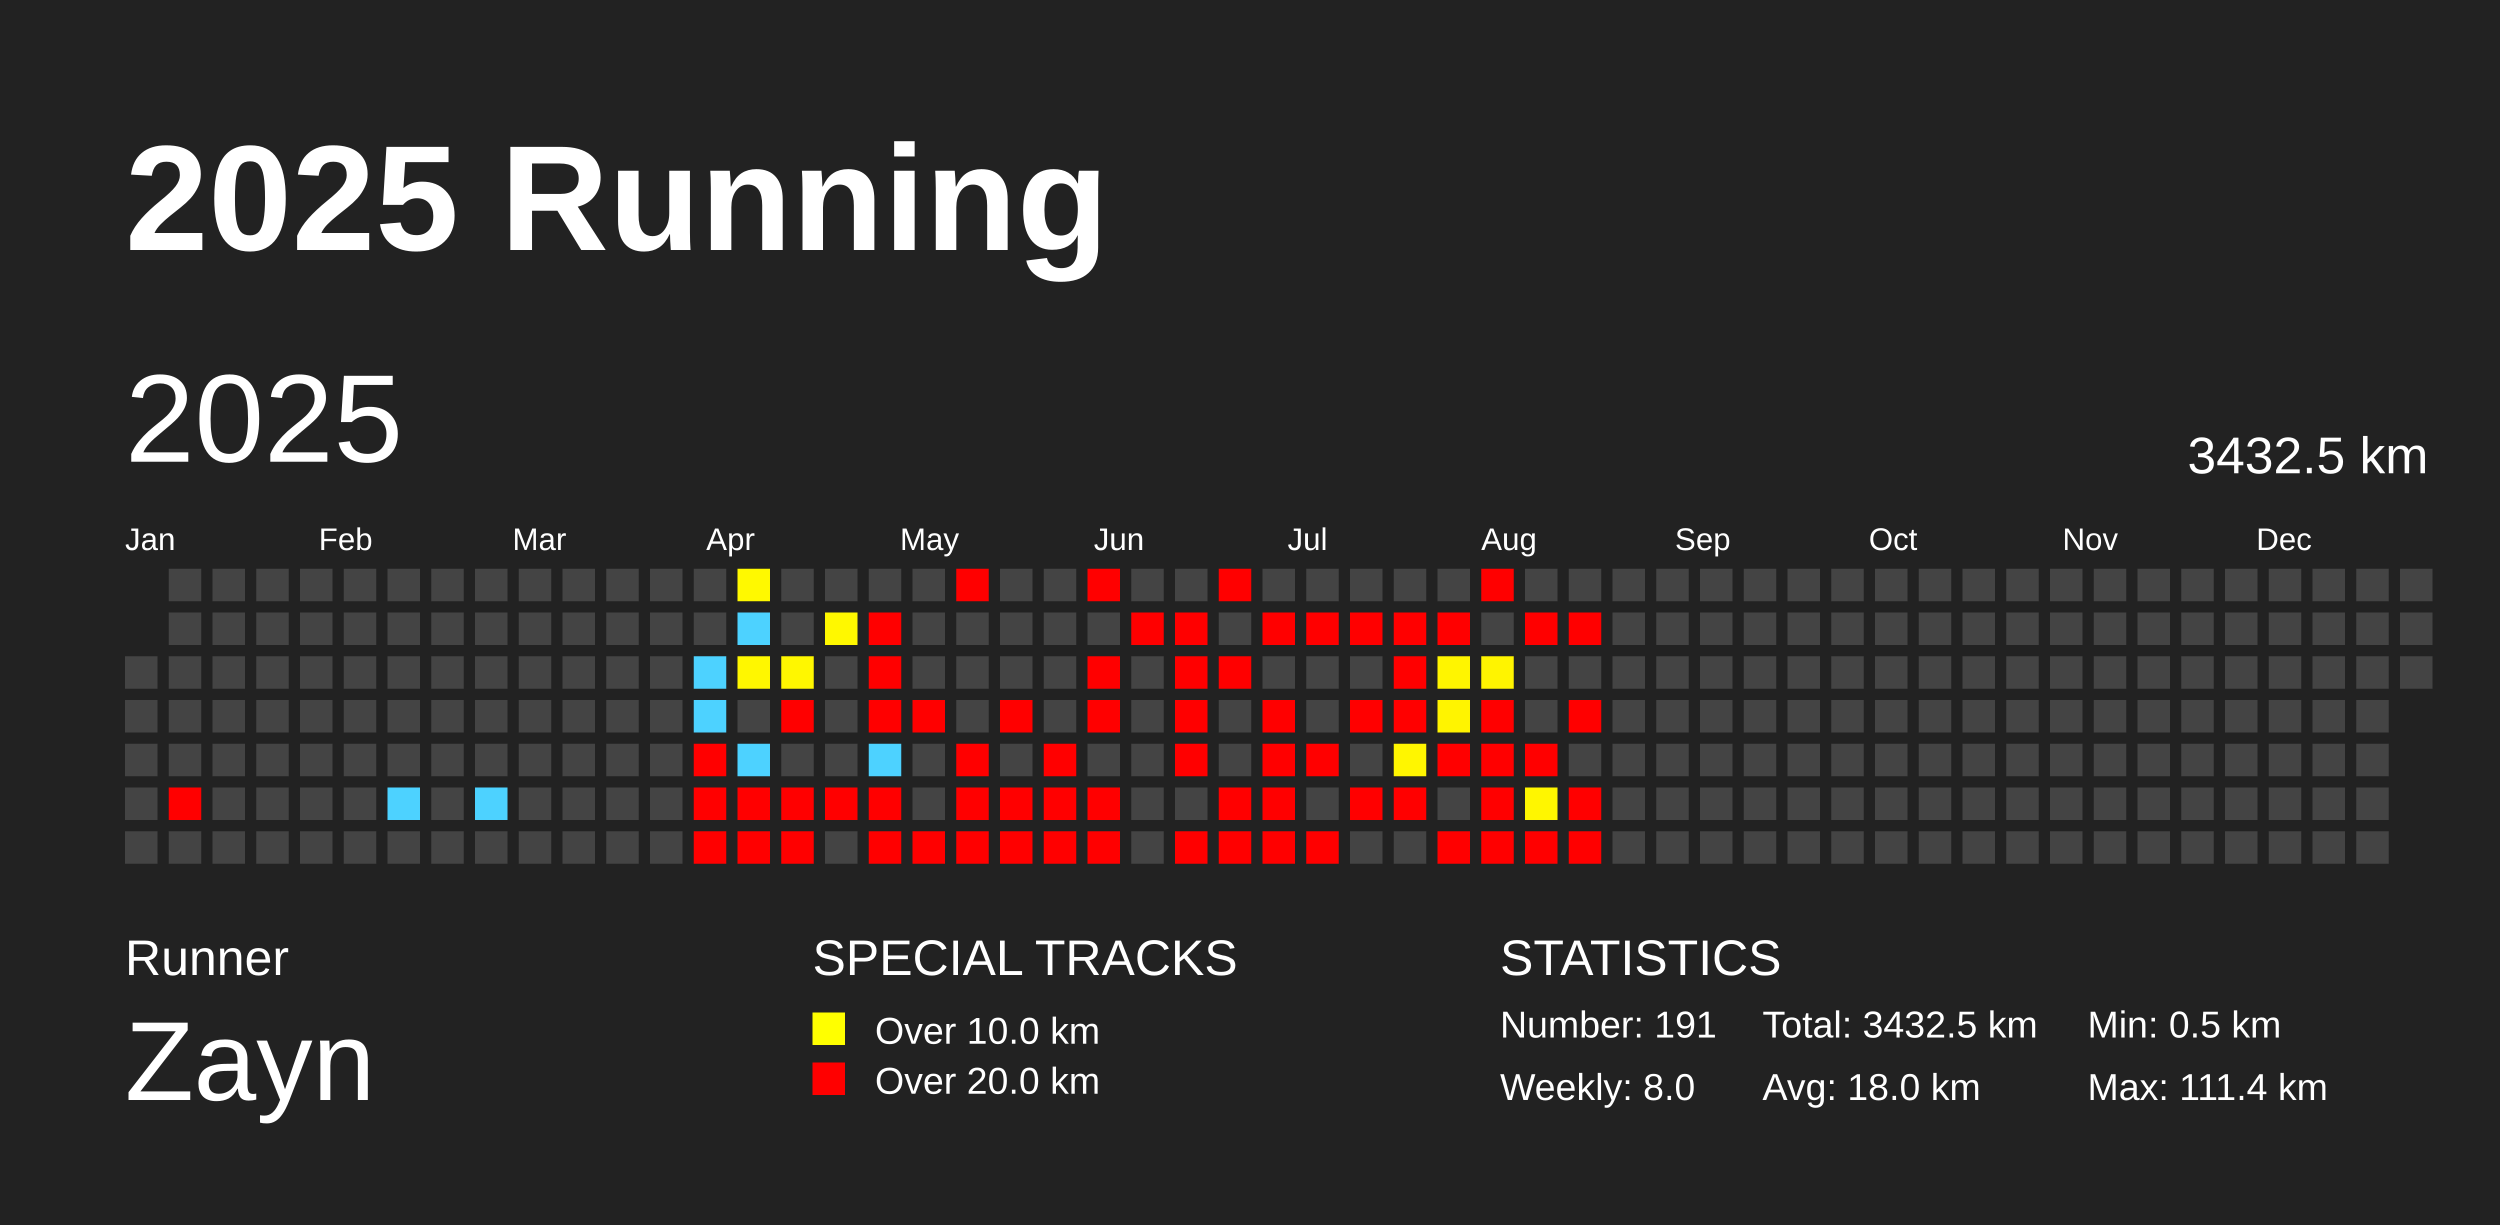
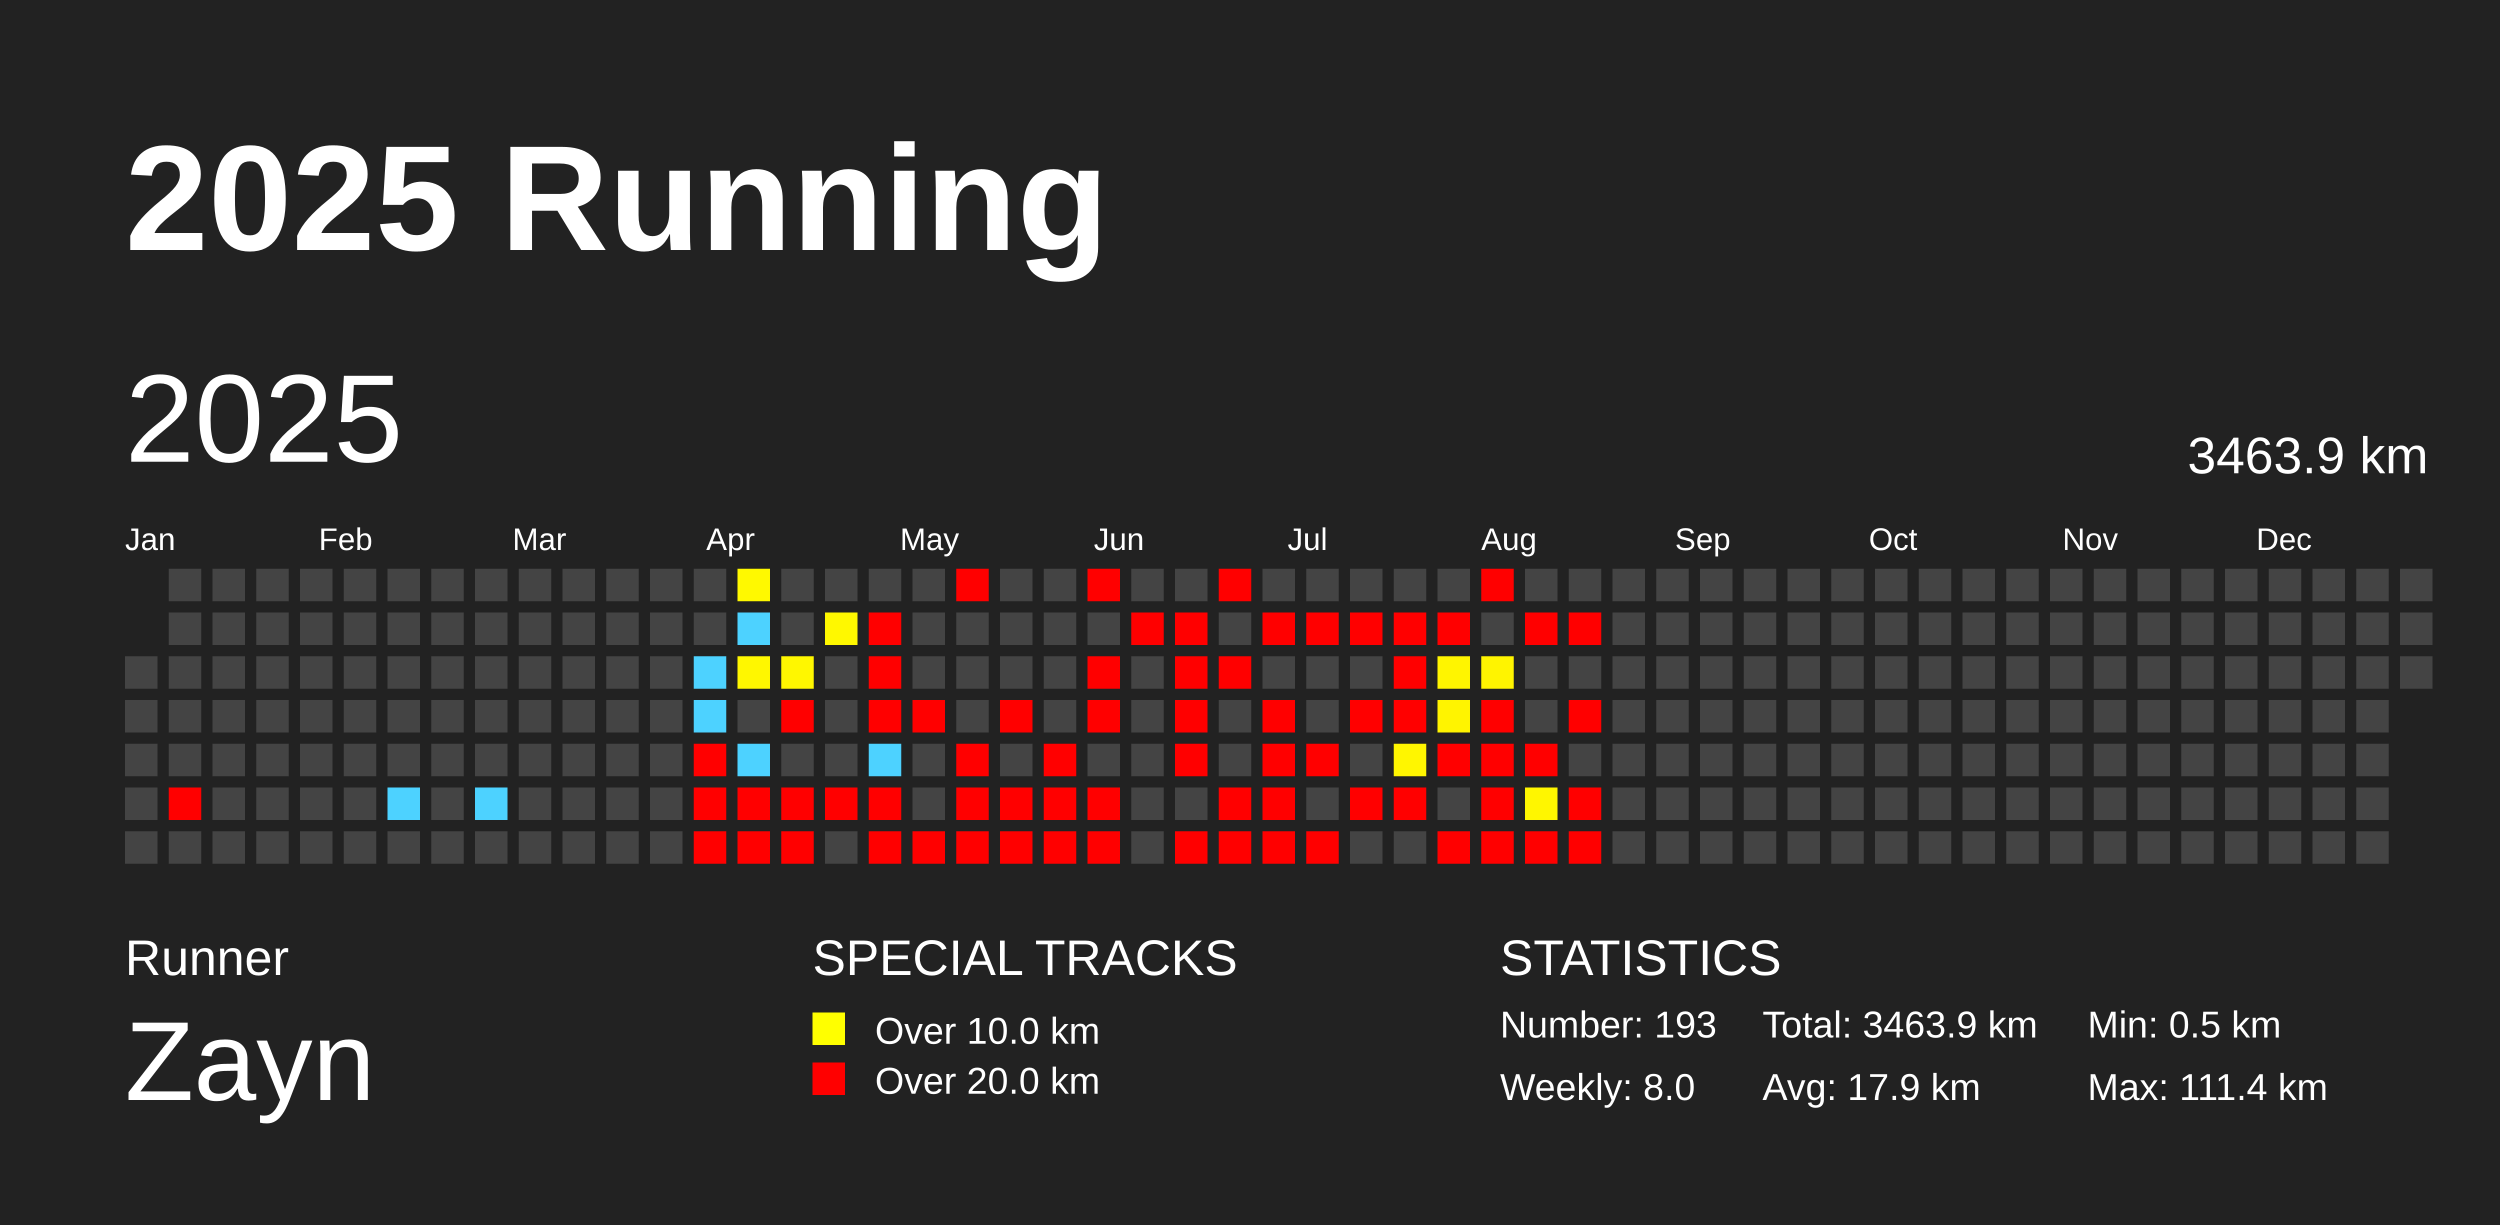
<svg xmlns="http://www.w3.org/2000/svg" baseProfile="full" height="98mm" version="1.1" viewBox="0,0,200,98" width="200mm">
  <defs />
  <rect fill="#222222" height="98" width="200" x="0" y="0" />
  <text fill="#FFFFFF" style="font-size:12px; font-family:Arial; font-weight:bold;" x="10" y="20">2025 Running</text>
  <text fill="#FFFFFF" style="font-size:4px; font-family:Arial" x="10" y="78">Runner</text>
  <text fill="#FFFFFF" style="font-size:9px; font-family:Arial" x="10" y="88">Zayn</text>
  <text fill="#FFFFFF" style="font-size:4px; font-family:Arial" x="65" y="78">SPECIAL TRACKS</text>
  <rect fill="yellow" height="2.6" width="2.6" x="65" y="81" />
  <text fill="#FFFFFF" style="font-size:3px; font-family:Arial" x="70" y="83.5">Over 10.0 km</text>
  <rect fill="red" height="2.6" width="2.6" x="65" y="85" />
  <text fill="#FFFFFF" style="font-size:3px; font-family:Arial" x="70" y="87.5">Over 20.0 km</text>
  <text fill="#FFFFFF" style="font-size:4px; font-family:Arial" x="120" y="78">STATISTICS</text>
-   <text fill="#FFFFFF" style="font-size:3px; font-family:Arial" x="120" y="83">Number: 191</text>
+   <text fill="#FFFFFF" style="font-size:3px; font-family:Arial" x="120" y="83">Number: 193</text>
  <text fill="#FFFFFF" style="font-size:3px; font-family:Arial" x="120" y="88">Weekly: 8.0</text>
-   <text fill="#FFFFFF" style="font-size:3px; font-family:Arial" x="141" y="83">Total: 3432.5 km</text>
-   <text fill="#FFFFFF" style="font-size:3px; font-family:Arial" x="141" y="88">Avg: 18.0 km</text>
+   <text fill="#FFFFFF" style="font-size:3px; font-family:Arial" x="141" y="83">Total: 3463.9 km</text>
+   <text fill="#FFFFFF" style="font-size:3px; font-family:Arial" x="141" y="88">Avg: 17.9 km</text>
  <text fill="#FFFFFF" style="font-size:3px; font-family:Arial" x="167" y="83">Min: 0.5 km</text>
  <text fill="#FFFFFF" style="font-size:3px; font-family:Arial" x="167" y="88">Max: 111.4 km</text>
  <text dominant-baseline="hanging" fill="#FFFFFF" style="font-size:10.0px; font-family:Arial;" x="10" y="30">2025</text>
-   <text dominant-baseline="hanging" fill="#FFFFFF" style="font-size:4.125px; font-family:Arial;" x="175" y="35">3432.5 km</text>
+   <text dominant-baseline="hanging" fill="#FFFFFF" style="font-size:4.125px; font-family:Arial;" x="175" y="35">3463.9 km</text>
  <text fill="#FFFFFF" style="font-size:2.5px; font-family:Arial" x="10.0" y="44">Jan</text>
  <text fill="#FFFFFF" style="font-size:2.5px; font-family:Arial" x="25.5" y="44">Feb</text>
  <text fill="#FFFFFF" style="font-size:2.5px; font-family:Arial" x="41.0" y="44">Mar</text>
  <text fill="#FFFFFF" style="font-size:2.5px; font-family:Arial" x="56.5" y="44">Apr</text>
  <text fill="#FFFFFF" style="font-size:2.5px; font-family:Arial" x="72.0" y="44">May</text>
  <text fill="#FFFFFF" style="font-size:2.5px; font-family:Arial" x="87.5" y="44">Jun</text>
  <text fill="#FFFFFF" style="font-size:2.5px; font-family:Arial" x="103.0" y="44">Jul</text>
  <text fill="#FFFFFF" style="font-size:2.5px; font-family:Arial" x="118.5" y="44">Aug</text>
  <text fill="#FFFFFF" style="font-size:2.5px; font-family:Arial" x="134.0" y="44">Sep</text>
  <text fill="#FFFFFF" style="font-size:2.5px; font-family:Arial" x="149.5" y="44">Oct</text>
  <text fill="#FFFFFF" style="font-size:2.5px; font-family:Arial" x="165.0" y="44">Nov</text>
  <text fill="#FFFFFF" style="font-size:2.5px; font-family:Arial" x="180.5" y="44">Dec</text>
  <rect fill="#444444" height="2.6" width="2.6" x="10.0" y="52.5" />
  <rect fill="#444444" height="2.6" width="2.6" x="10.0" y="56.0" />
  <rect fill="#444444" height="2.6" width="2.6" x="10.0" y="59.5" />
  <rect fill="#444444" height="2.6" width="2.6" x="10.0" y="63.0" />
  <rect fill="#444444" height="2.6" width="2.6" x="10.0" y="66.5" />
  <rect fill="#444444" height="2.6" width="2.6" x="13.5" y="45.5" />
  <rect fill="#444444" height="2.6" width="2.6" x="13.5" y="49.0" />
  <rect fill="#444444" height="2.6" width="2.6" x="13.5" y="52.5" />
  <rect fill="#444444" height="2.6" width="2.6" x="13.5" y="56.0" />
  <rect fill="#444444" height="2.6" width="2.6" x="13.5" y="59.5" />
  <rect fill="red" height="2.6" width="2.6" x="13.5" y="63.0" />
  <rect fill="#444444" height="2.6" width="2.6" x="13.5" y="66.5" />
  <rect fill="#444444" height="2.6" width="2.6" x="17.0" y="45.5" />
  <rect fill="#444444" height="2.6" width="2.6" x="17.0" y="49.0" />
  <rect fill="#444444" height="2.6" width="2.6" x="17.0" y="52.5" />
  <rect fill="#444444" height="2.6" width="2.6" x="17.0" y="56.0" />
  <rect fill="#444444" height="2.6" width="2.6" x="17.0" y="59.5" />
  <rect fill="#444444" height="2.6" width="2.6" x="17.0" y="63.0" />
  <rect fill="#444444" height="2.6" width="2.6" x="17.0" y="66.5" />
  <rect fill="#444444" height="2.6" width="2.6" x="20.5" y="45.5" />
  <rect fill="#444444" height="2.6" width="2.6" x="20.5" y="49.0" />
  <rect fill="#444444" height="2.6" width="2.6" x="20.5" y="52.5" />
  <rect fill="#444444" height="2.6" width="2.6" x="20.5" y="56.0" />
  <rect fill="#444444" height="2.6" width="2.6" x="20.5" y="59.5" />
  <rect fill="#444444" height="2.6" width="2.6" x="20.5" y="63.0" />
  <rect fill="#444444" height="2.6" width="2.6" x="20.5" y="66.5" />
  <rect fill="#444444" height="2.6" width="2.6" x="24.0" y="45.5" />
  <rect fill="#444444" height="2.6" width="2.6" x="24.0" y="49.0" />
  <rect fill="#444444" height="2.6" width="2.6" x="24.0" y="52.5" />
  <rect fill="#444444" height="2.6" width="2.6" x="24.0" y="56.0" />
  <rect fill="#444444" height="2.6" width="2.6" x="24.0" y="59.5" />
  <rect fill="#444444" height="2.6" width="2.6" x="24.0" y="63.0" />
  <rect fill="#444444" height="2.6" width="2.6" x="24.0" y="66.5" />
  <rect fill="#444444" height="2.6" width="2.6" x="27.5" y="45.5" />
  <rect fill="#444444" height="2.6" width="2.6" x="27.5" y="49.0" />
  <rect fill="#444444" height="2.6" width="2.6" x="27.5" y="52.5" />
  <rect fill="#444444" height="2.6" width="2.6" x="27.5" y="56.0" />
  <rect fill="#444444" height="2.6" width="2.6" x="27.5" y="59.5" />
  <rect fill="#444444" height="2.6" width="2.6" x="27.5" y="63.0" />
  <rect fill="#444444" height="2.6" width="2.6" x="27.5" y="66.5" />
  <rect fill="#444444" height="2.6" width="2.6" x="31.0" y="45.5" />
  <rect fill="#444444" height="2.6" width="2.6" x="31.0" y="49.0" />
  <rect fill="#444444" height="2.6" width="2.6" x="31.0" y="52.5" />
  <rect fill="#444444" height="2.6" width="2.6" x="31.0" y="56.0" />
  <rect fill="#444444" height="2.6" width="2.6" x="31.0" y="59.5" />
  <rect fill="#4dd2ff" height="2.6" width="2.6" x="31.0" y="63.0" />
  <rect fill="#444444" height="2.6" width="2.6" x="31.0" y="66.5" />
  <rect fill="#444444" height="2.6" width="2.6" x="34.5" y="45.5" />
  <rect fill="#444444" height="2.6" width="2.6" x="34.5" y="49.0" />
  <rect fill="#444444" height="2.6" width="2.6" x="34.5" y="52.5" />
  <rect fill="#444444" height="2.6" width="2.6" x="34.5" y="56.0" />
  <rect fill="#444444" height="2.6" width="2.6" x="34.5" y="59.5" />
  <rect fill="#444444" height="2.6" width="2.6" x="34.5" y="63.0" />
  <rect fill="#444444" height="2.6" width="2.6" x="34.5" y="66.5" />
  <rect fill="#444444" height="2.6" width="2.6" x="38.0" y="45.5" />
  <rect fill="#444444" height="2.6" width="2.6" x="38.0" y="49.0" />
  <rect fill="#444444" height="2.6" width="2.6" x="38.0" y="52.5" />
  <rect fill="#444444" height="2.6" width="2.6" x="38.0" y="56.0" />
  <rect fill="#444444" height="2.6" width="2.6" x="38.0" y="59.5" />
  <rect fill="#4dd2ff" height="2.6" width="2.6" x="38.0" y="63.0" />
  <rect fill="#444444" height="2.6" width="2.6" x="38.0" y="66.5" />
  <rect fill="#444444" height="2.6" width="2.6" x="41.5" y="45.5" />
  <rect fill="#444444" height="2.6" width="2.6" x="41.5" y="49.0" />
  <rect fill="#444444" height="2.6" width="2.6" x="41.5" y="52.5" />
  <rect fill="#444444" height="2.6" width="2.6" x="41.5" y="56.0" />
  <rect fill="#444444" height="2.6" width="2.6" x="41.5" y="59.5" />
  <rect fill="#444444" height="2.6" width="2.6" x="41.5" y="63.0" />
  <rect fill="#444444" height="2.6" width="2.6" x="41.5" y="66.5" />
  <rect fill="#444444" height="2.6" width="2.6" x="45.0" y="45.5" />
  <rect fill="#444444" height="2.6" width="2.6" x="45.0" y="49.0" />
  <rect fill="#444444" height="2.6" width="2.6" x="45.0" y="52.5" />
  <rect fill="#444444" height="2.6" width="2.6" x="45.0" y="56.0" />
  <rect fill="#444444" height="2.6" width="2.6" x="45.0" y="59.5" />
  <rect fill="#444444" height="2.6" width="2.6" x="45.0" y="63.0" />
  <rect fill="#444444" height="2.6" width="2.6" x="45.0" y="66.5" />
  <rect fill="#444444" height="2.6" width="2.6" x="48.5" y="45.5" />
  <rect fill="#444444" height="2.6" width="2.6" x="48.5" y="49.0" />
  <rect fill="#444444" height="2.6" width="2.6" x="48.5" y="52.5" />
  <rect fill="#444444" height="2.6" width="2.6" x="48.5" y="56.0" />
  <rect fill="#444444" height="2.6" width="2.6" x="48.5" y="59.5" />
  <rect fill="#444444" height="2.6" width="2.6" x="48.5" y="63.0" />
  <rect fill="#444444" height="2.6" width="2.6" x="48.5" y="66.5" />
  <rect fill="#444444" height="2.6" width="2.6" x="52.0" y="45.5" />
  <rect fill="#444444" height="2.6" width="2.6" x="52.0" y="49.0" />
  <rect fill="#444444" height="2.6" width="2.6" x="52.0" y="52.5" />
  <rect fill="#444444" height="2.6" width="2.6" x="52.0" y="56.0" />
  <rect fill="#444444" height="2.6" width="2.6" x="52.0" y="59.5" />
  <rect fill="#444444" height="2.6" width="2.6" x="52.0" y="63.0" />
  <rect fill="#444444" height="2.6" width="2.6" x="52.0" y="66.5" />
  <rect fill="#444444" height="2.6" width="2.6" x="55.5" y="45.5" />
  <rect fill="#444444" height="2.6" width="2.6" x="55.5" y="49.0" />
  <rect fill="#4dd2ff" height="2.6" width="2.6" x="55.5" y="52.5" />
  <rect fill="#4dd2ff" height="2.6" width="2.6" x="55.5" y="56.0" />
  <rect fill="red" height="2.6" width="2.6" x="55.5" y="59.5" />
  <rect fill="red" height="2.6" width="2.6" x="55.5" y="63.0" />
  <rect fill="red" height="2.6" width="2.6" x="55.5" y="66.5" />
  <rect fill="#fff900" height="2.6" width="2.6" x="59.0" y="45.5" />
  <rect fill="#4dd2ff" height="2.6" width="2.6" x="59.0" y="49.0" />
  <rect fill="#fff700" height="2.6" width="2.6" x="59.0" y="52.5" />
  <rect fill="#444444" height="2.6" width="2.6" x="59.0" y="56.0" />
  <rect fill="#4dd2ff" height="2.6" width="2.6" x="59.0" y="59.5" />
  <rect fill="red" height="2.6" width="2.6" x="59.0" y="63.0" />
  <rect fill="red" height="2.6" width="2.6" x="59.0" y="66.5" />
  <rect fill="#444444" height="2.6" width="2.6" x="62.5" y="45.5" />
  <rect fill="#444444" height="2.6" width="2.6" x="62.5" y="49.0" />
  <rect fill="#fff700" height="2.6" width="2.6" x="62.5" y="52.5" />
  <rect fill="red" height="2.6" width="2.6" x="62.5" y="56.0" />
  <rect fill="#444444" height="2.6" width="2.6" x="62.5" y="59.5" />
  <rect fill="red" height="2.6" width="2.6" x="62.5" y="63.0" />
  <rect fill="red" height="2.6" width="2.6" x="62.5" y="66.5" />
  <rect fill="#444444" height="2.6" width="2.6" x="66.0" y="45.5" />
  <rect fill="#fff800" height="2.6" width="2.6" x="66.0" y="49.0" />
  <rect fill="#444444" height="2.6" width="2.6" x="66.0" y="52.5" />
  <rect fill="#444444" height="2.6" width="2.6" x="66.0" y="56.0" />
  <rect fill="#444444" height="2.6" width="2.6" x="66.0" y="59.5" />
  <rect fill="red" height="2.6" width="2.6" x="66.0" y="63.0" />
  <rect fill="#444444" height="2.6" width="2.6" x="66.0" y="66.5" />
  <rect fill="#444444" height="2.6" width="2.6" x="69.5" y="45.5" />
  <rect fill="red" height="2.6" width="2.6" x="69.5" y="49.0" />
  <rect fill="red" height="2.6" width="2.6" x="69.5" y="52.5" />
  <rect fill="red" height="2.6" width="2.6" x="69.5" y="56.0" />
  <rect fill="#4dd2ff" height="2.6" width="2.6" x="69.5" y="59.5" />
  <rect fill="red" height="2.6" width="2.6" x="69.5" y="63.0" />
  <rect fill="red" height="2.6" width="2.6" x="69.5" y="66.5" />
  <rect fill="#444444" height="2.6" width="2.6" x="73.0" y="45.5" />
  <rect fill="#444444" height="2.6" width="2.6" x="73.0" y="49.0" />
  <rect fill="#444444" height="2.6" width="2.6" x="73.0" y="52.5" />
  <rect fill="red" height="2.6" width="2.6" x="73.0" y="56.0" />
  <rect fill="#444444" height="2.6" width="2.6" x="73.0" y="59.5" />
  <rect fill="#444444" height="2.6" width="2.6" x="73.0" y="63.0" />
  <rect fill="red" height="2.6" width="2.6" x="73.0" y="66.5" />
  <rect fill="red" height="2.6" width="2.6" x="76.5" y="45.5" />
  <rect fill="#444444" height="2.6" width="2.6" x="76.5" y="49.0" />
  <rect fill="#444444" height="2.6" width="2.6" x="76.5" y="52.5" />
  <rect fill="#444444" height="2.6" width="2.6" x="76.5" y="56.0" />
  <rect fill="red" height="2.6" width="2.6" x="76.5" y="59.5" />
  <rect fill="red" height="2.6" width="2.6" x="76.5" y="63.0" />
  <rect fill="red" height="2.6" width="2.6" x="76.5" y="66.5" />
  <rect fill="#444444" height="2.6" width="2.6" x="80.0" y="45.5" />
  <rect fill="#444444" height="2.6" width="2.6" x="80.0" y="49.0" />
  <rect fill="#444444" height="2.6" width="2.6" x="80.0" y="52.5" />
  <rect fill="red" height="2.6" width="2.6" x="80.0" y="56.0" />
  <rect fill="#444444" height="2.6" width="2.6" x="80.0" y="59.5" />
  <rect fill="red" height="2.6" width="2.6" x="80.0" y="63.0" />
  <rect fill="red" height="2.6" width="2.6" x="80.0" y="66.5" />
  <rect fill="#444444" height="2.6" width="2.6" x="83.5" y="45.5" />
  <rect fill="#444444" height="2.6" width="2.6" x="83.5" y="49.0" />
  <rect fill="#444444" height="2.6" width="2.6" x="83.5" y="52.5" />
  <rect fill="#444444" height="2.6" width="2.6" x="83.5" y="56.0" />
  <rect fill="red" height="2.6" width="2.6" x="83.5" y="59.5" />
  <rect fill="red" height="2.6" width="2.6" x="83.5" y="63.0" />
  <rect fill="red" height="2.6" width="2.6" x="83.5" y="66.5" />
  <rect fill="red" height="2.6" width="2.6" x="87.0" y="45.5" />
  <rect fill="#444444" height="2.6" width="2.6" x="87.0" y="49.0" />
  <rect fill="red" height="2.6" width="2.6" x="87.0" y="52.5" />
  <rect fill="red" height="2.6" width="2.6" x="87.0" y="56.0" />
  <rect fill="#444444" height="2.6" width="2.6" x="87.0" y="59.5" />
  <rect fill="red" height="2.6" width="2.6" x="87.0" y="63.0" />
  <rect fill="red" height="2.6" width="2.6" x="87.0" y="66.5" />
  <rect fill="#444444" height="2.6" width="2.6" x="90.5" y="45.5" />
  <rect fill="red" height="2.6" width="2.6" x="90.5" y="49.0" />
  <rect fill="#444444" height="2.6" width="2.6" x="90.5" y="52.5" />
  <rect fill="#444444" height="2.6" width="2.6" x="90.5" y="56.0" />
  <rect fill="#444444" height="2.6" width="2.6" x="90.5" y="59.5" />
  <rect fill="#444444" height="2.6" width="2.6" x="90.5" y="63.0" />
  <rect fill="#444444" height="2.6" width="2.6" x="90.5" y="66.5" />
  <rect fill="#444444" height="2.6" width="2.6" x="94.0" y="45.5" />
  <rect fill="red" height="2.6" width="2.6" x="94.0" y="49.0" />
  <rect fill="red" height="2.6" width="2.6" x="94.0" y="52.5" />
  <rect fill="red" height="2.6" width="2.6" x="94.0" y="56.0" />
  <rect fill="red" height="2.6" width="2.6" x="94.0" y="59.5" />
  <rect fill="#444444" height="2.6" width="2.6" x="94.0" y="63.0" />
  <rect fill="red" height="2.6" width="2.6" x="94.0" y="66.5" />
  <rect fill="red" height="2.6" width="2.6" x="97.5" y="45.5" />
  <rect fill="#444444" height="2.6" width="2.6" x="97.5" y="49.0" />
  <rect fill="red" height="2.6" width="2.6" x="97.5" y="52.5" />
  <rect fill="#444444" height="2.6" width="2.6" x="97.5" y="56.0" />
  <rect fill="#444444" height="2.6" width="2.6" x="97.5" y="59.5" />
  <rect fill="red" height="2.6" width="2.6" x="97.5" y="63.0" />
  <rect fill="red" height="2.6" width="2.6" x="97.5" y="66.5" />
  <rect fill="#444444" height="2.6" width="2.6" x="101.0" y="45.5" />
  <rect fill="red" height="2.6" width="2.6" x="101.0" y="49.0" />
  <rect fill="#444444" height="2.6" width="2.6" x="101.0" y="52.5" />
  <rect fill="red" height="2.6" width="2.6" x="101.0" y="56.0" />
  <rect fill="red" height="2.6" width="2.6" x="101.0" y="59.5" />
  <rect fill="red" height="2.6" width="2.6" x="101.0" y="63.0" />
  <rect fill="red" height="2.6" width="2.6" x="101.0" y="66.5" />
  <rect fill="#444444" height="2.6" width="2.6" x="104.5" y="45.5" />
  <rect fill="red" height="2.6" width="2.6" x="104.5" y="49.0" />
  <rect fill="#444444" height="2.6" width="2.6" x="104.5" y="52.5" />
  <rect fill="#444444" height="2.6" width="2.6" x="104.5" y="56.0" />
  <rect fill="red" height="2.6" width="2.6" x="104.5" y="59.5" />
  <rect fill="#444444" height="2.6" width="2.6" x="104.5" y="63.0" />
  <rect fill="red" height="2.6" width="2.6" x="104.5" y="66.5" />
  <rect fill="#444444" height="2.6" width="2.6" x="108.0" y="45.5" />
  <rect fill="red" height="2.6" width="2.6" x="108.0" y="49.0" />
  <rect fill="#444444" height="2.6" width="2.6" x="108.0" y="52.5" />
  <rect fill="red" height="2.6" width="2.6" x="108.0" y="56.0" />
  <rect fill="#444444" height="2.6" width="2.6" x="108.0" y="59.5" />
  <rect fill="red" height="2.6" width="2.6" x="108.0" y="63.0" />
  <rect fill="#444444" height="2.6" width="2.6" x="108.0" y="66.5" />
  <rect fill="#444444" height="2.6" width="2.6" x="111.5" y="45.5" />
  <rect fill="red" height="2.6" width="2.6" x="111.5" y="49.0" />
  <rect fill="red" height="2.6" width="2.6" x="111.5" y="52.5" />
  <rect fill="red" height="2.6" width="2.6" x="111.5" y="56.0" />
  <rect fill="#fff600" height="2.6" width="2.6" x="111.5" y="59.5" />
  <rect fill="red" height="2.6" width="2.6" x="111.5" y="63.0" />
  <rect fill="#444444" height="2.6" width="2.6" x="111.5" y="66.5" />
  <rect fill="#444444" height="2.6" width="2.6" x="115.0" y="45.5" />
  <rect fill="red" height="2.6" width="2.6" x="115.0" y="49.0" />
  <rect fill="#fff500" height="2.6" width="2.6" x="115.0" y="52.5" />
  <rect fill="#fff400" height="2.6" width="2.6" x="115.0" y="56.0" />
  <rect fill="red" height="2.6" width="2.6" x="115.0" y="59.5" />
  <rect fill="#444444" height="2.6" width="2.6" x="115.0" y="63.0" />
  <rect fill="red" height="2.6" width="2.6" x="115.0" y="66.5" />
  <rect fill="red" height="2.6" width="2.6" x="118.5" y="45.5" />
  <rect fill="#444444" height="2.6" width="2.6" x="118.5" y="49.0" />
  <rect fill="#fff400" height="2.6" width="2.6" x="118.5" y="52.5" />
  <rect fill="red" height="2.6" width="2.6" x="118.5" y="56.0" />
  <rect fill="red" height="2.6" width="2.6" x="118.5" y="59.5" />
  <rect fill="red" height="2.6" width="2.6" x="118.5" y="63.0" />
  <rect fill="red" height="2.6" width="2.6" x="118.5" y="66.5" />
  <rect fill="#444444" height="2.6" width="2.6" x="122.0" y="45.5" />
  <rect fill="red" height="2.6" width="2.6" x="122.0" y="49.0" />
  <rect fill="#444444" height="2.6" width="2.6" x="122.0" y="52.5" />
  <rect fill="#444444" height="2.6" width="2.6" x="122.0" y="56.0" />
  <rect fill="red" height="2.6" width="2.6" x="122.0" y="59.5" />
  <rect fill="#fff600" height="2.6" width="2.6" x="122.0" y="63.0" />
  <rect fill="red" height="2.6" width="2.6" x="122.0" y="66.5" />
  <rect fill="#444444" height="2.6" width="2.6" x="125.5" y="45.5" />
  <rect fill="red" height="2.6" width="2.6" x="125.5" y="49.0" />
  <rect fill="#444444" height="2.6" width="2.6" x="125.5" y="52.5" />
  <rect fill="red" height="2.6" width="2.6" x="125.5" y="56.0" />
  <rect fill="#444444" height="2.6" width="2.6" x="125.5" y="59.5" />
  <rect fill="red" height="2.6" width="2.6" x="125.5" y="63.0" />
  <rect fill="red" height="2.6" width="2.6" x="125.5" y="66.5" />
  <rect fill="#444444" height="2.6" width="2.6" x="129.0" y="45.5" />
  <rect fill="#444444" height="2.6" width="2.6" x="129.0" y="49.0" />
  <rect fill="#444444" height="2.6" width="2.6" x="129.0" y="52.5" />
  <rect fill="#444444" height="2.6" width="2.6" x="129.0" y="56.0" />
  <rect fill="#444444" height="2.6" width="2.6" x="129.0" y="59.5" />
  <rect fill="#444444" height="2.6" width="2.6" x="129.0" y="63.0" />
  <rect fill="#444444" height="2.6" width="2.6" x="129.0" y="66.5" />
  <rect fill="#444444" height="2.6" width="2.6" x="132.5" y="45.5" />
  <rect fill="#444444" height="2.6" width="2.6" x="132.5" y="49.0" />
  <rect fill="#444444" height="2.6" width="2.6" x="132.5" y="52.5" />
  <rect fill="#444444" height="2.6" width="2.6" x="132.5" y="56.0" />
  <rect fill="#444444" height="2.6" width="2.6" x="132.5" y="59.5" />
  <rect fill="#444444" height="2.6" width="2.6" x="132.5" y="63.0" />
  <rect fill="#444444" height="2.6" width="2.6" x="132.5" y="66.5" />
  <rect fill="#444444" height="2.6" width="2.6" x="136.0" y="45.5" />
  <rect fill="#444444" height="2.6" width="2.6" x="136.0" y="49.0" />
  <rect fill="#444444" height="2.6" width="2.6" x="136.0" y="52.5" />
  <rect fill="#444444" height="2.6" width="2.6" x="136.0" y="56.0" />
  <rect fill="#444444" height="2.6" width="2.6" x="136.0" y="59.5" />
  <rect fill="#444444" height="2.6" width="2.6" x="136.0" y="63.0" />
  <rect fill="#444444" height="2.6" width="2.6" x="136.0" y="66.5" />
  <rect fill="#444444" height="2.6" width="2.6" x="139.5" y="45.5" />
  <rect fill="#444444" height="2.6" width="2.6" x="139.5" y="49.0" />
  <rect fill="#444444" height="2.6" width="2.6" x="139.5" y="52.5" />
  <rect fill="#444444" height="2.6" width="2.6" x="139.5" y="56.0" />
  <rect fill="#444444" height="2.6" width="2.6" x="139.5" y="59.5" />
  <rect fill="#444444" height="2.6" width="2.6" x="139.5" y="63.0" />
  <rect fill="#444444" height="2.6" width="2.6" x="139.5" y="66.5" />
  <rect fill="#444444" height="2.6" width="2.6" x="143.0" y="45.5" />
  <rect fill="#444444" height="2.6" width="2.6" x="143.0" y="49.0" />
  <rect fill="#444444" height="2.6" width="2.6" x="143.0" y="52.5" />
  <rect fill="#444444" height="2.6" width="2.6" x="143.0" y="56.0" />
  <rect fill="#444444" height="2.6" width="2.6" x="143.0" y="59.5" />
  <rect fill="#444444" height="2.6" width="2.6" x="143.0" y="63.0" />
  <rect fill="#444444" height="2.6" width="2.6" x="143.0" y="66.5" />
  <rect fill="#444444" height="2.6" width="2.6" x="146.5" y="45.5" />
  <rect fill="#444444" height="2.6" width="2.6" x="146.5" y="49.0" />
  <rect fill="#444444" height="2.6" width="2.6" x="146.5" y="52.5" />
  <rect fill="#444444" height="2.6" width="2.6" x="146.5" y="56.0" />
  <rect fill="#444444" height="2.6" width="2.6" x="146.5" y="59.5" />
  <rect fill="#444444" height="2.6" width="2.6" x="146.5" y="63.0" />
  <rect fill="#444444" height="2.6" width="2.6" x="146.5" y="66.5" />
  <rect fill="#444444" height="2.6" width="2.6" x="150.0" y="45.5" />
  <rect fill="#444444" height="2.6" width="2.6" x="150.0" y="49.0" />
  <rect fill="#444444" height="2.6" width="2.6" x="150.0" y="52.5" />
  <rect fill="#444444" height="2.6" width="2.6" x="150.0" y="56.0" />
  <rect fill="#444444" height="2.6" width="2.6" x="150.0" y="59.5" />
  <rect fill="#444444" height="2.6" width="2.6" x="150.0" y="63.0" />
  <rect fill="#444444" height="2.6" width="2.6" x="150.0" y="66.5" />
  <rect fill="#444444" height="2.6" width="2.6" x="153.5" y="45.5" />
  <rect fill="#444444" height="2.6" width="2.6" x="153.5" y="49.0" />
  <rect fill="#444444" height="2.6" width="2.6" x="153.5" y="52.5" />
  <rect fill="#444444" height="2.6" width="2.6" x="153.5" y="56.0" />
  <rect fill="#444444" height="2.6" width="2.6" x="153.5" y="59.5" />
  <rect fill="#444444" height="2.6" width="2.6" x="153.5" y="63.0" />
  <rect fill="#444444" height="2.6" width="2.6" x="153.5" y="66.5" />
  <rect fill="#444444" height="2.6" width="2.6" x="157.0" y="45.5" />
  <rect fill="#444444" height="2.6" width="2.6" x="157.0" y="49.0" />
  <rect fill="#444444" height="2.6" width="2.6" x="157.0" y="52.5" />
  <rect fill="#444444" height="2.6" width="2.6" x="157.0" y="56.0" />
  <rect fill="#444444" height="2.6" width="2.6" x="157.0" y="59.5" />
  <rect fill="#444444" height="2.6" width="2.6" x="157.0" y="63.0" />
  <rect fill="#444444" height="2.6" width="2.6" x="157.0" y="66.5" />
  <rect fill="#444444" height="2.6" width="2.6" x="160.5" y="45.5" />
  <rect fill="#444444" height="2.6" width="2.6" x="160.5" y="49.0" />
  <rect fill="#444444" height="2.6" width="2.6" x="160.5" y="52.5" />
  <rect fill="#444444" height="2.6" width="2.6" x="160.5" y="56.0" />
  <rect fill="#444444" height="2.6" width="2.6" x="160.5" y="59.5" />
  <rect fill="#444444" height="2.6" width="2.6" x="160.5" y="63.0" />
  <rect fill="#444444" height="2.6" width="2.6" x="160.5" y="66.5" />
  <rect fill="#444444" height="2.6" width="2.6" x="164.0" y="45.5" />
  <rect fill="#444444" height="2.6" width="2.6" x="164.0" y="49.0" />
  <rect fill="#444444" height="2.6" width="2.6" x="164.0" y="52.5" />
  <rect fill="#444444" height="2.6" width="2.6" x="164.0" y="56.0" />
  <rect fill="#444444" height="2.6" width="2.6" x="164.0" y="59.5" />
  <rect fill="#444444" height="2.6" width="2.6" x="164.0" y="63.0" />
  <rect fill="#444444" height="2.6" width="2.6" x="164.0" y="66.5" />
  <rect fill="#444444" height="2.6" width="2.6" x="167.5" y="45.5" />
  <rect fill="#444444" height="2.6" width="2.6" x="167.5" y="49.0" />
  <rect fill="#444444" height="2.6" width="2.6" x="167.5" y="52.5" />
  <rect fill="#444444" height="2.6" width="2.6" x="167.5" y="56.0" />
  <rect fill="#444444" height="2.6" width="2.6" x="167.5" y="59.5" />
  <rect fill="#444444" height="2.6" width="2.6" x="167.5" y="63.0" />
  <rect fill="#444444" height="2.6" width="2.6" x="167.5" y="66.5" />
  <rect fill="#444444" height="2.6" width="2.6" x="171.0" y="45.5" />
  <rect fill="#444444" height="2.6" width="2.6" x="171.0" y="49.0" />
  <rect fill="#444444" height="2.6" width="2.6" x="171.0" y="52.5" />
  <rect fill="#444444" height="2.6" width="2.6" x="171.0" y="56.0" />
  <rect fill="#444444" height="2.6" width="2.6" x="171.0" y="59.5" />
  <rect fill="#444444" height="2.6" width="2.6" x="171.0" y="63.0" />
  <rect fill="#444444" height="2.6" width="2.6" x="171.0" y="66.5" />
  <rect fill="#444444" height="2.6" width="2.6" x="174.5" y="45.5" />
  <rect fill="#444444" height="2.6" width="2.6" x="174.5" y="49.0" />
  <rect fill="#444444" height="2.6" width="2.6" x="174.5" y="52.5" />
  <rect fill="#444444" height="2.6" width="2.6" x="174.5" y="56.0" />
  <rect fill="#444444" height="2.6" width="2.6" x="174.5" y="59.5" />
  <rect fill="#444444" height="2.6" width="2.6" x="174.5" y="63.0" />
  <rect fill="#444444" height="2.6" width="2.6" x="174.5" y="66.5" />
  <rect fill="#444444" height="2.6" width="2.6" x="178.0" y="45.5" />
  <rect fill="#444444" height="2.6" width="2.6" x="178.0" y="49.0" />
  <rect fill="#444444" height="2.6" width="2.6" x="178.0" y="52.5" />
  <rect fill="#444444" height="2.6" width="2.6" x="178.0" y="56.0" />
  <rect fill="#444444" height="2.6" width="2.6" x="178.0" y="59.5" />
  <rect fill="#444444" height="2.6" width="2.6" x="178.0" y="63.0" />
  <rect fill="#444444" height="2.6" width="2.6" x="178.0" y="66.5" />
  <rect fill="#444444" height="2.6" width="2.6" x="181.5" y="45.5" />
  <rect fill="#444444" height="2.6" width="2.6" x="181.5" y="49.0" />
  <rect fill="#444444" height="2.6" width="2.6" x="181.5" y="52.5" />
  <rect fill="#444444" height="2.6" width="2.6" x="181.5" y="56.0" />
  <rect fill="#444444" height="2.6" width="2.6" x="181.5" y="59.5" />
  <rect fill="#444444" height="2.6" width="2.6" x="181.5" y="63.0" />
  <rect fill="#444444" height="2.6" width="2.6" x="181.5" y="66.5" />
  <rect fill="#444444" height="2.6" width="2.6" x="185.0" y="45.5" />
  <rect fill="#444444" height="2.6" width="2.6" x="185.0" y="49.0" />
  <rect fill="#444444" height="2.6" width="2.6" x="185.0" y="52.5" />
  <rect fill="#444444" height="2.6" width="2.6" x="185.0" y="56.0" />
  <rect fill="#444444" height="2.6" width="2.6" x="185.0" y="59.5" />
  <rect fill="#444444" height="2.6" width="2.6" x="185.0" y="63.0" />
  <rect fill="#444444" height="2.6" width="2.6" x="185.0" y="66.5" />
  <rect fill="#444444" height="2.6" width="2.6" x="188.5" y="45.5" />
  <rect fill="#444444" height="2.6" width="2.6" x="188.5" y="49.0" />
  <rect fill="#444444" height="2.6" width="2.6" x="188.5" y="52.5" />
  <rect fill="#444444" height="2.6" width="2.6" x="188.5" y="56.0" />
  <rect fill="#444444" height="2.6" width="2.6" x="188.5" y="59.5" />
  <rect fill="#444444" height="2.6" width="2.6" x="188.5" y="63.0" />
  <rect fill="#444444" height="2.6" width="2.6" x="188.5" y="66.5" />
  <rect fill="#444444" height="2.6" width="2.6" x="192.0" y="45.5" />
  <rect fill="#444444" height="2.6" width="2.6" x="192.0" y="49.0" />
  <rect fill="#444444" height="2.6" width="2.6" x="192.0" y="52.5" />
</svg>
